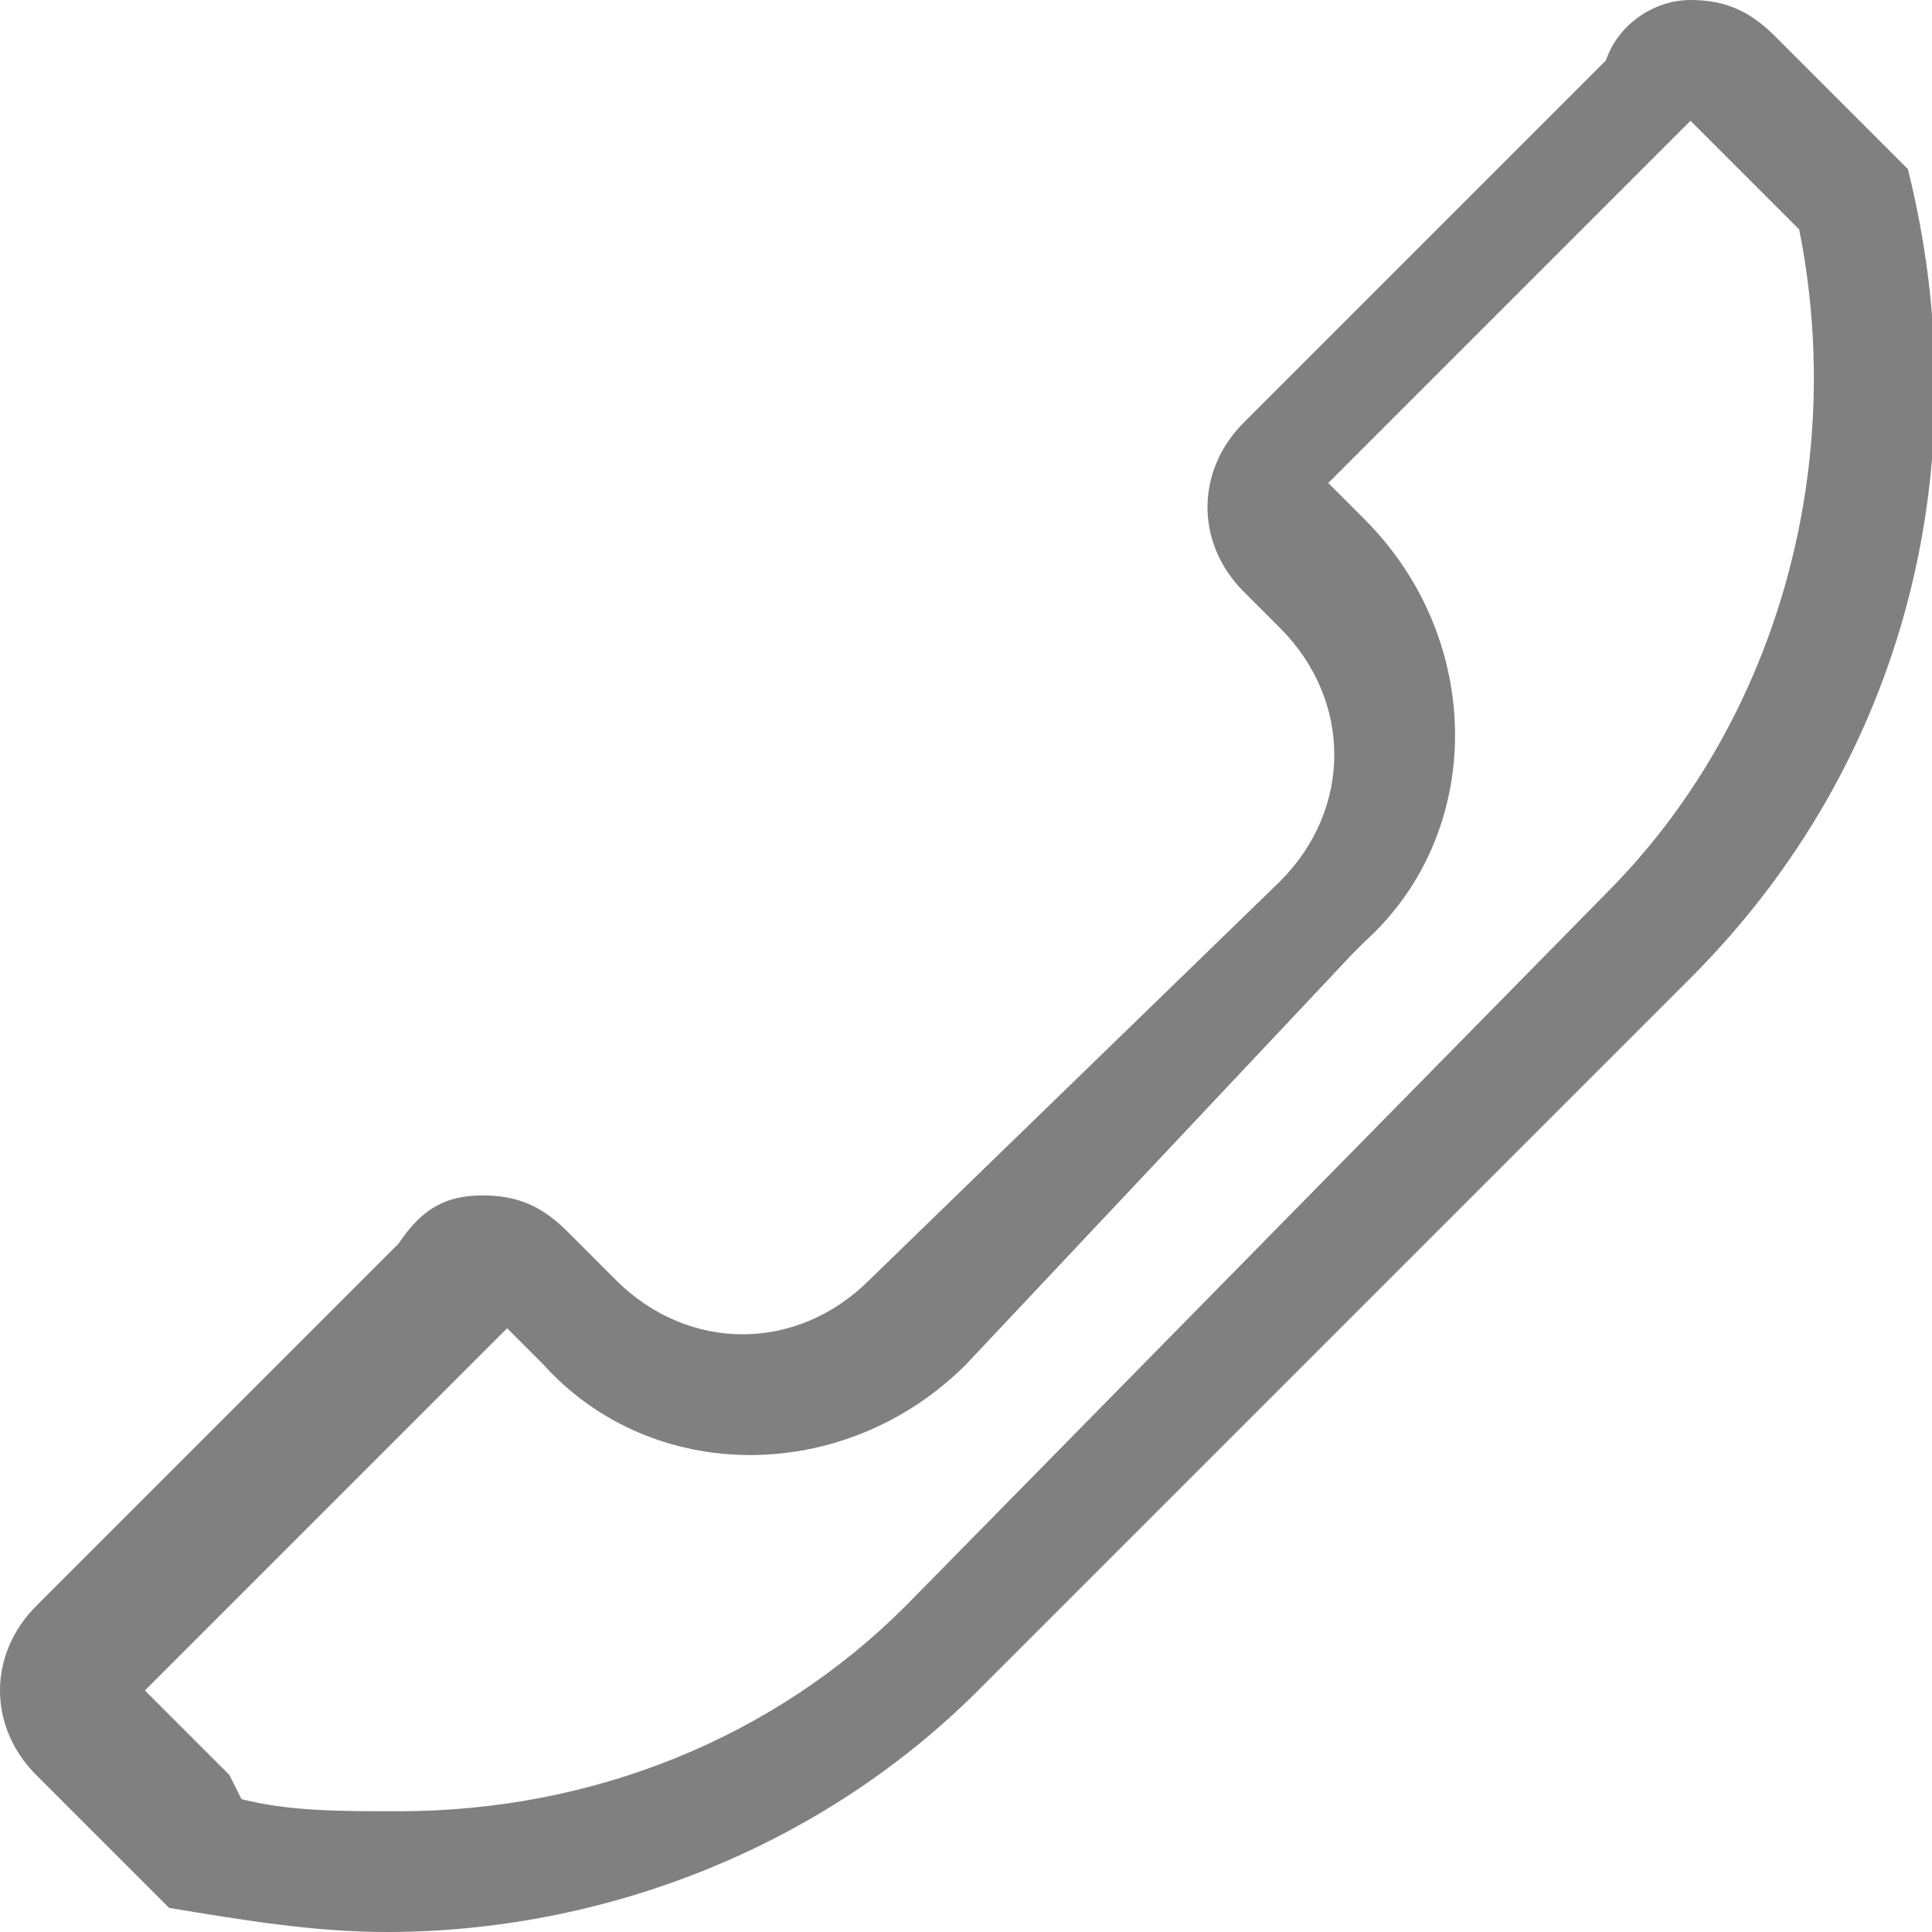
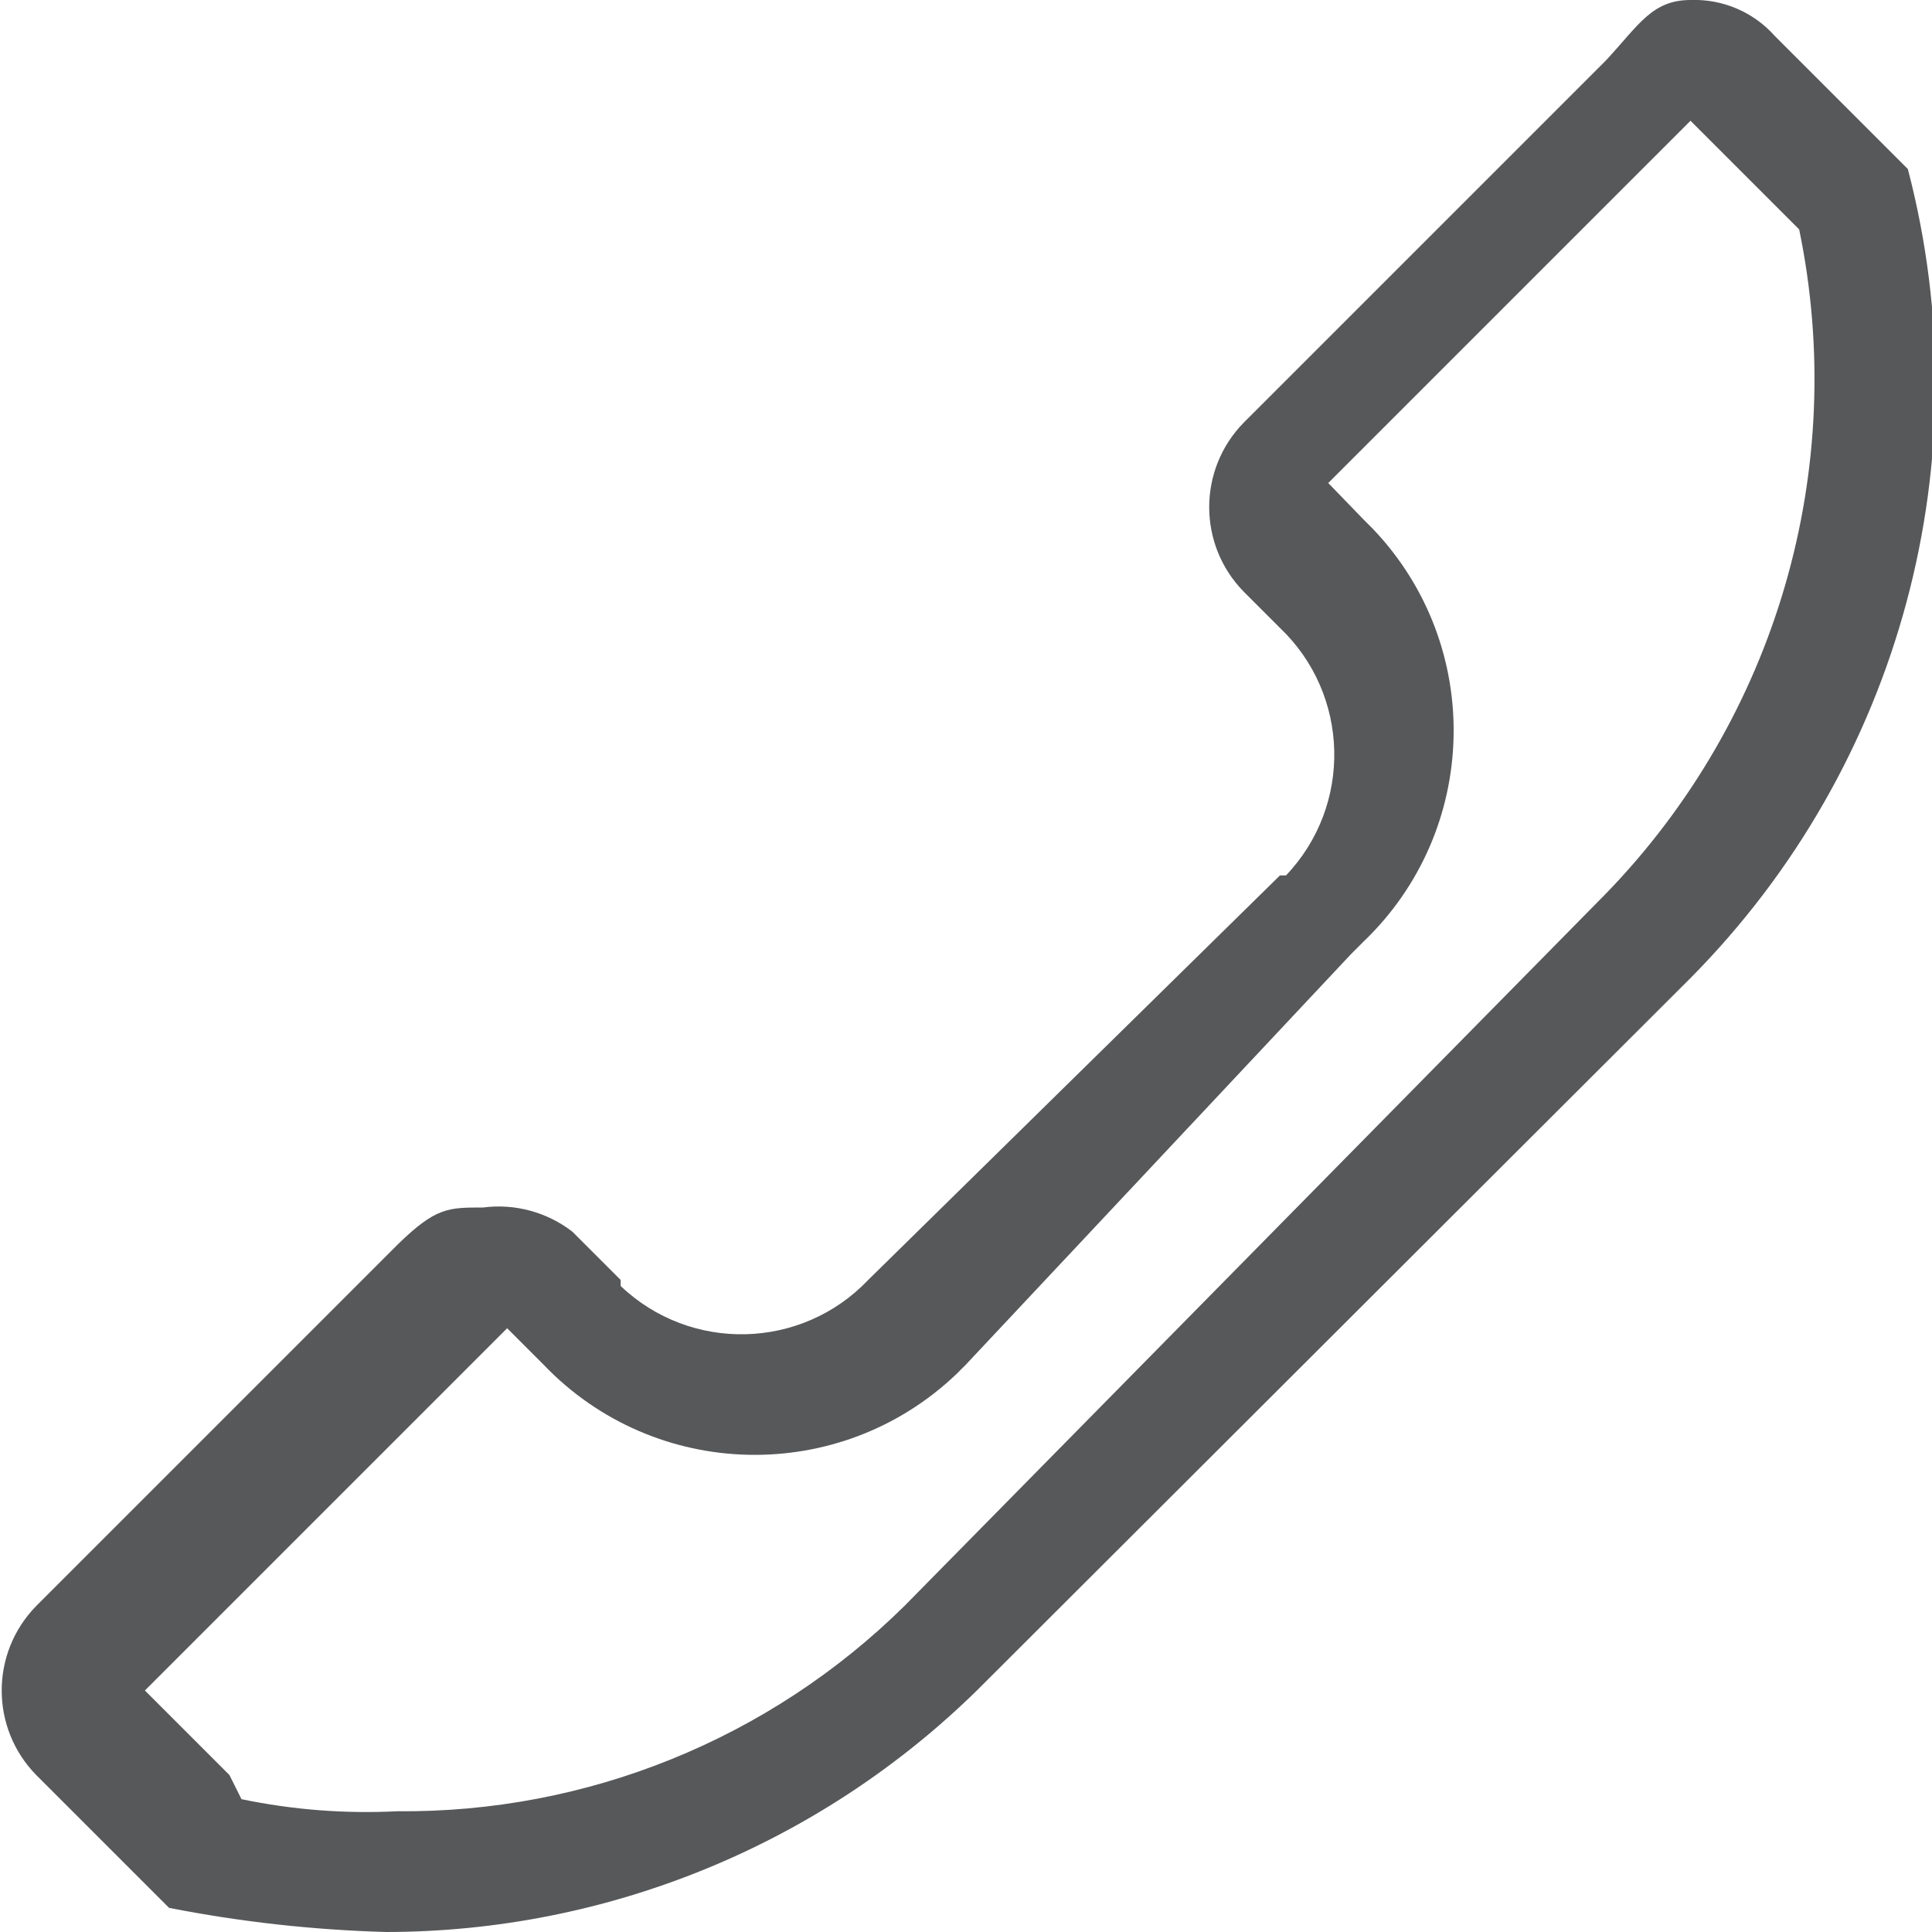
- <svg xmlns="http://www.w3.org/2000/svg" version="1.1" id="call-start" x="0px" y="0px" viewBox="0 0 16 16" style="enable-background:new 0 0 16 16;" xml:space="preserve">
-   <style type="text/css">
- 	.st0{fill:#808080;}
- </style>
-   <g id="_16">
-     <path class="st0" d="M14,1l0.7,0.7l0.2,0.2c0.4,2-0.2,4.1-1.6,5.5l-5.8,5.9C6.4,14.4,4.9,15,3.3,15c-0.5,0-0.9,0-1.3-0.1l-0.1-0.2   L1.2,14l0,0l3-3l0,0l0.3,0.3l0,0c0.9,1,2.5,1,3.5,0l3.2-3.4l0.1-0.1c1-0.9,1-2.5,0-3.5L11,4L14,1L14,1 M14,0   c-0.3,0-0.6,0.2-0.7,0.5l-3,3c-0.4,0.4-0.4,1,0,1.4l0.3,0.3c0.6,0.6,0.6,1.5,0,2.1l-3.4,3.3c-0.6,0.6-1.5,0.6-2.1,0l-0.4-0.4   C4.5,10,4.3,9.9,4,9.9S3.5,10,3.3,10.3l-3,3c-0.4,0.4-0.4,1,0,1.4L1,15.4l0.4,0.4C2,15.9,2.6,16,3.2,16c1.8,0,3.6-0.7,4.9-2L14,8.1   c1.8-1.8,2.4-4.3,1.8-6.7L15.4,1l-0.7-0.7C14.5,0.1,14.3,0,14,0L14,0z" />
+ <svg xmlns="http://www.w3.org/2000/svg" id="call-start" viewBox="0 0 16 16">
+   <defs>
+     <style>.cls-1{opacity:0.75;}.cls-2{fill:#1f2022;}</style>
+   </defs>
+   <g id="_16" data-name=" 16" class="cls-1">
+     <path class="cls-2" d="M14,1l.7.7.2.2a6.12,6.12,0,0,1-1.6,5.5L7.49,13.3A5.9,5.9,0,0,1,3.29,15,5.07,5.07,0,0,1,2,14.9l-.1-.2L1.2,14h0l3-3h0l.3.3h0a2.42,2.42,0,0,0,3.42.08L8,11.3l3.19-3.4.1-.1a2.42,2.42,0,0,0,.08-3.42l-.08-.08L11,4l3-3h0m0-1c-.32,0-.43.21-.7.5l-3,3a1,1,0,0,0,0,1.4l.3.3a1.45,1.45,0,0,1,.05,2.05l-.05,0L7.19,10.6a1.45,1.45,0,0,1-2.05.05l0-.05-.4-.4A1,1,0,0,0,4,10c-.29,0-.39,0-.7.3l-3,3a1,1,0,0,0,0,1.4l.7.7.4.4a10.9,10.9,0,0,0,1.8.2,7,7,0,0,0,4.89-2L14,8.1a7,7,0,0,0,1.8-6.7L15.4,1,14.7.3A.89.89,0,0,0,14,0Z" />
  </g>
</svg>
